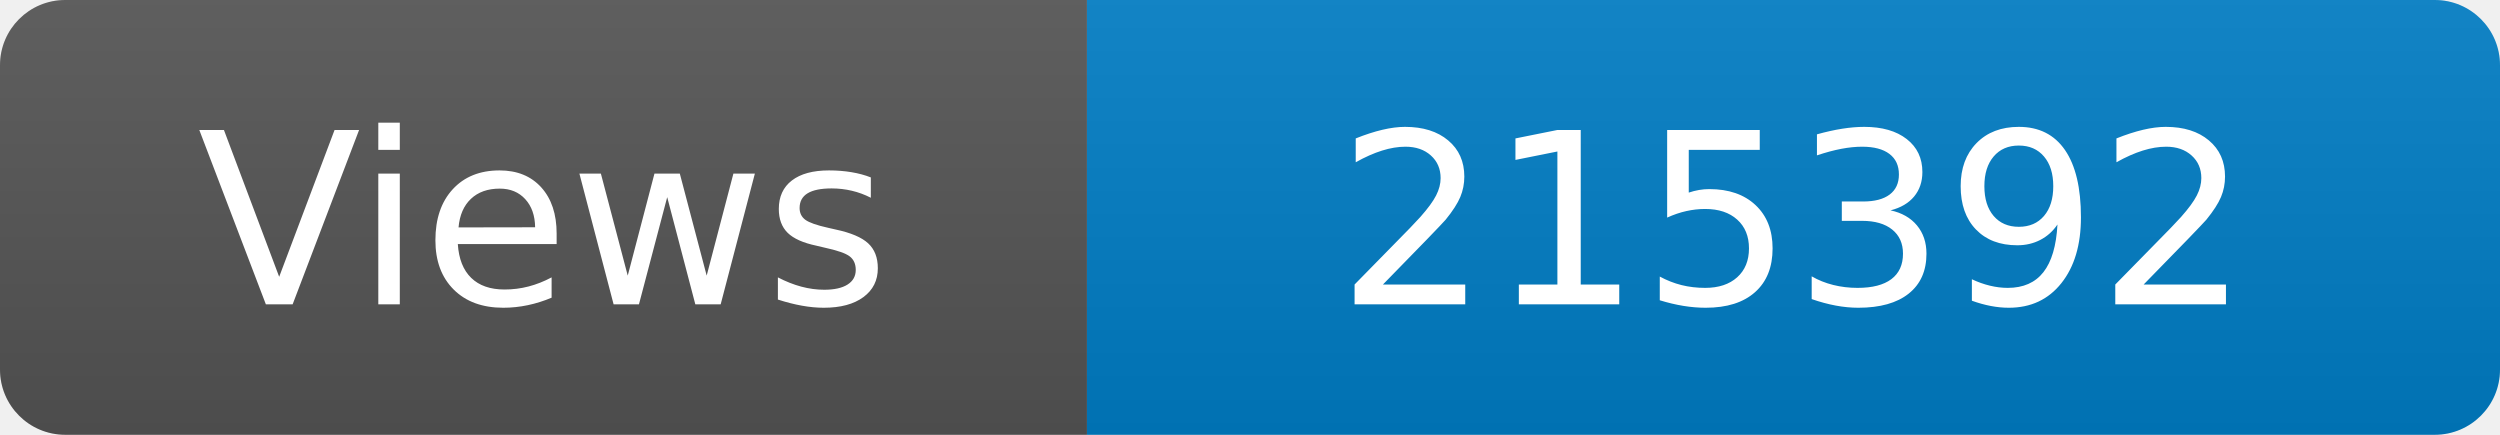
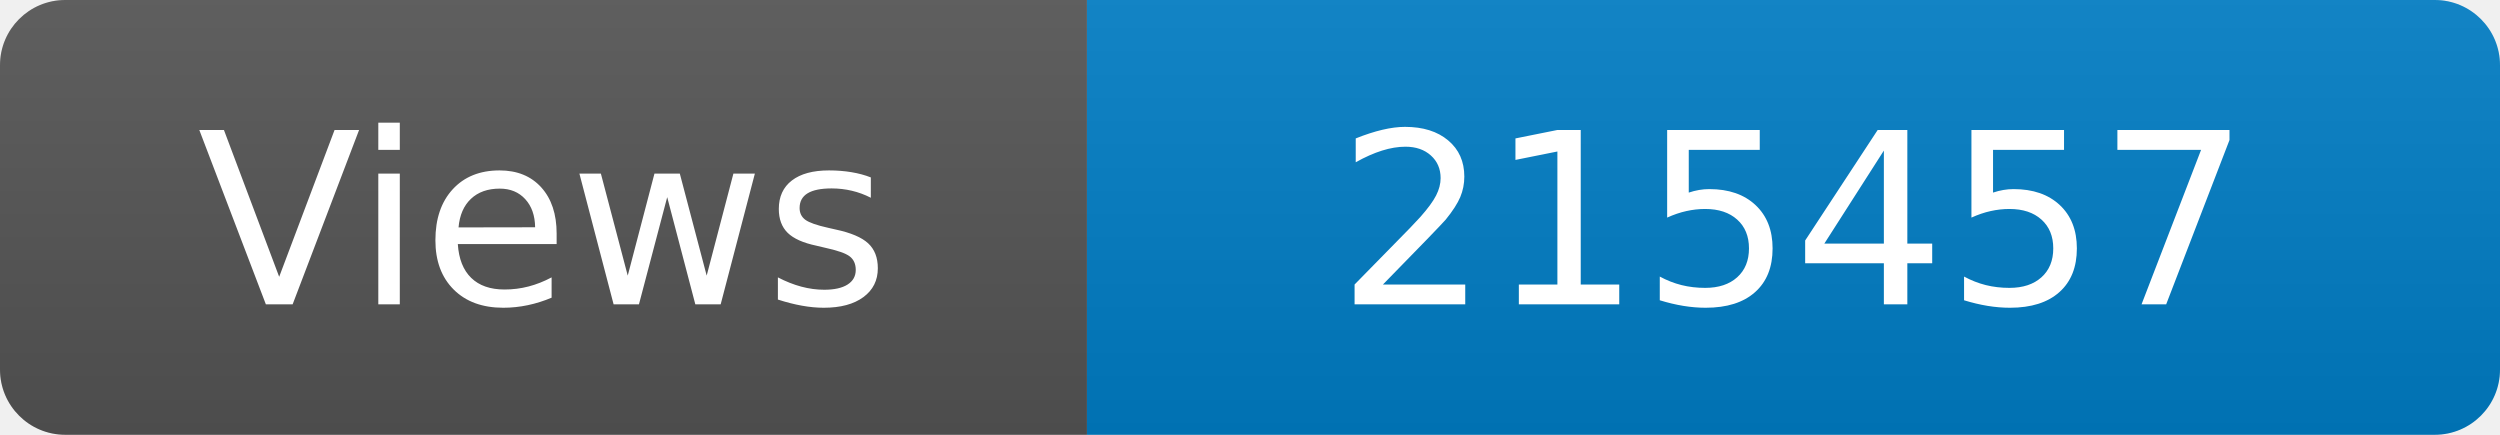
<svg xmlns="http://www.w3.org/2000/svg" width="115" height="20" role="img" aria-label="Maintained?: yes">
  <linearGradient id="s" x2="0" y2="100%">
    <stop offset="0" stop-color="#bbb" stop-opacity=".1" />
    <stop offset="1" stop-opacity=".1" />
  </linearGradient>
  <clipPath id="r">
    <rect width="115" height="20" rx="3" fill="#fff" />
  </clipPath>
  <g clip-path="url(#r)">
    <rect width="50" height="20" fill="#555" />
    <rect x="50" width="160" height="20" fill="#007ec6" />
    <rect width="115" height="20" fill="url(#s)" />
  </g>
  <g fill="#fff" text-anchor="middle" font-family="Verdana,Geneva,DejaVu Sans,sans-serif" font-size="110">
    <text x="250" y="140" transform="scale(.1)" fill="#fff">Views</text>
-     <text x="825" y="140" transform="scale(.1)" fill="#fff">215392</text>
+     <text x="825" y="140" transform="scale(.1)" fill="#fff">215457</text>
  </g>
</svg>
